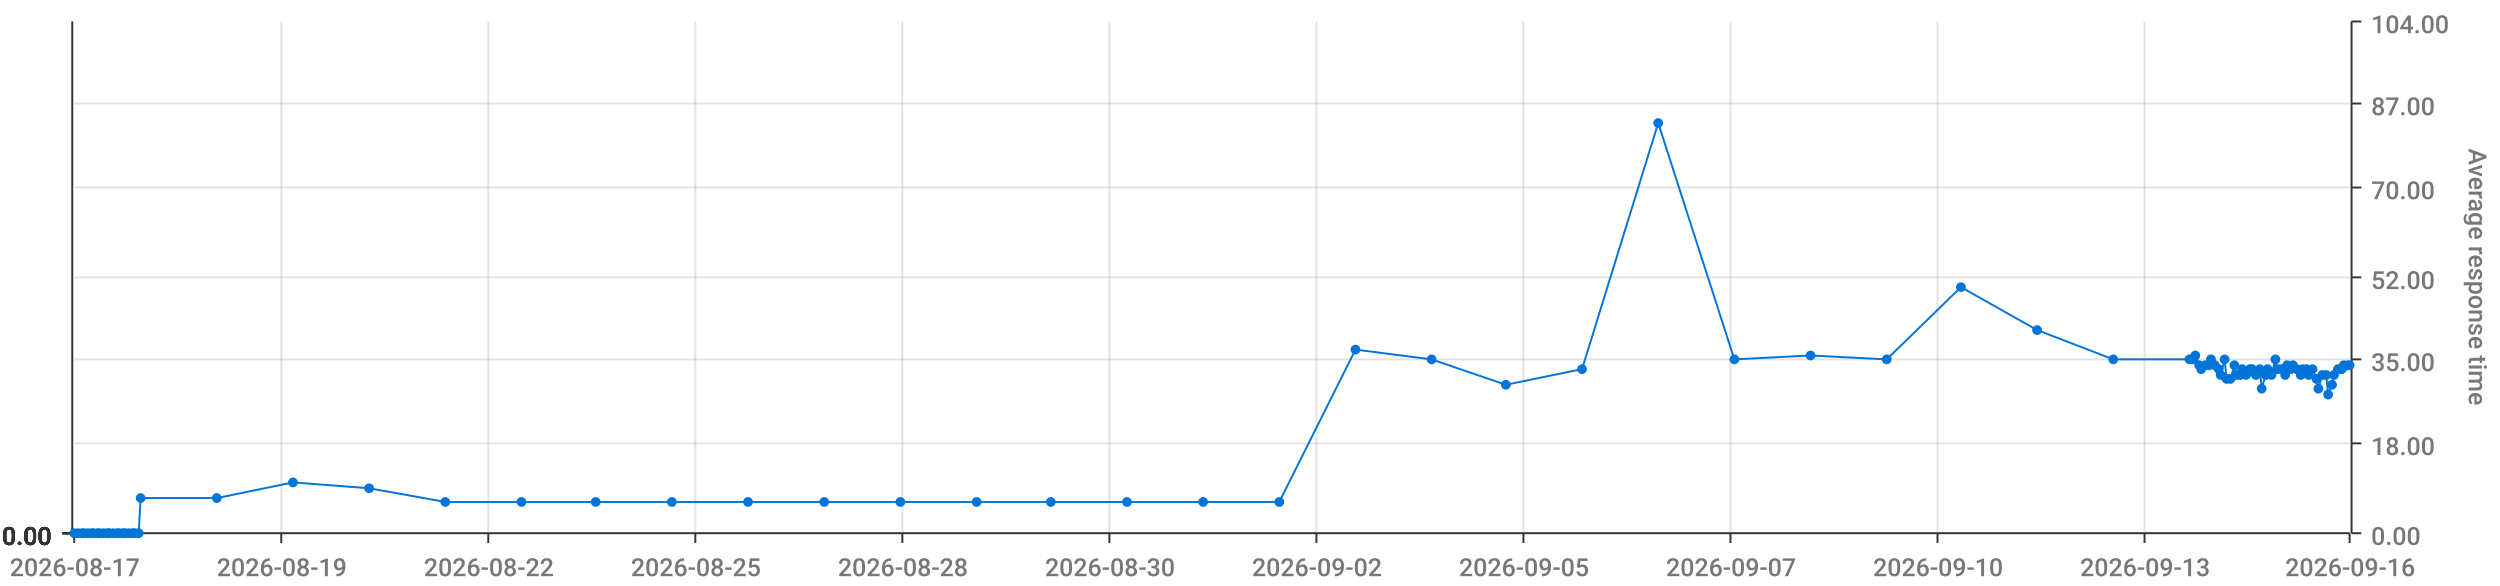
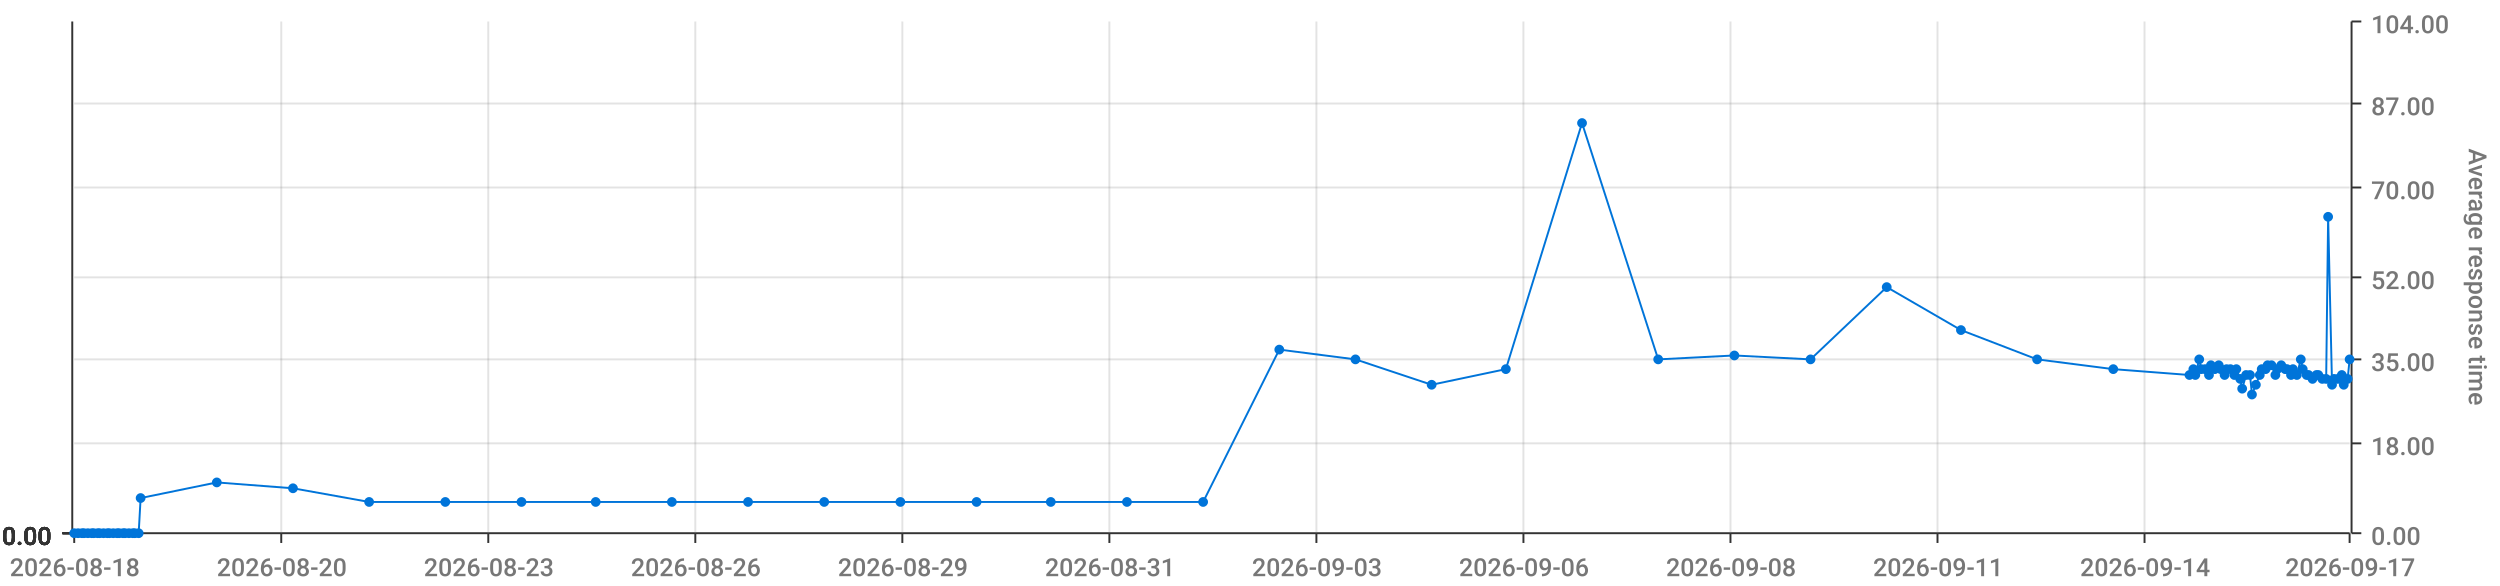
<svg xmlns="http://www.w3.org/2000/svg" viewBox="0 0 1280 300">
  <path d="M 0 0 L 1280 0 L 1280 300 L 0 300 L 0 0" style="stroke-width:0;stroke:rgba(255,255,255,1.0);fill:rgba(255,255,255,0.0)" />
  <path d="M 38 11 L 1203 11 L 1203 273 L 38 273 L 38 11" style="stroke-width:0;stroke:rgba(255,255,255,1.0);fill:rgba(255,255,255,0.0)" />
  <path d="M 38 273 L 1203 273" style="stroke-width:1;stroke:rgba(51,51,51,1.0);fill:rgba(255,255,255,0.0)" />
  <path d="M 38 273 L 38 278" style="stroke-width:1;stroke:rgba(51,51,51,1.0);fill:rgba(255,255,255,0.0)" />
-   <text x="5" y="295" style="stroke-width:0;stroke:none;fill:rgba(119,119,119,1.0);font-size:12.8px;font-family:'Roboto Medium',sans-serif">2026-08-17</text>
+   <text x="5" y="295" style="stroke-width:0;stroke:none;fill:rgba(119,119,119,1.0);font-size:12.8px;font-family:'Roboto Medium',sans-serif">2026-08-18</text>
  <path d="M 144 273 L 144 278" style="stroke-width:1;stroke:rgba(51,51,51,1.0);fill:rgba(255,255,255,0.0)" />
-   <text x="111" y="295" style="stroke-width:0;stroke:none;fill:rgba(119,119,119,1.0);font-size:12.8px;font-family:'Roboto Medium',sans-serif">2026-08-19</text>
+   <text x="111" y="295" style="stroke-width:0;stroke:none;fill:rgba(119,119,119,1.0);font-size:12.8px;font-family:'Roboto Medium',sans-serif">2026-08-20</text>
  <path d="M 250 273 L 250 278" style="stroke-width:1;stroke:rgba(51,51,51,1.0);fill:rgba(255,255,255,0.0)" />
-   <text x="217" y="295" style="stroke-width:0;stroke:none;fill:rgba(119,119,119,1.0);font-size:12.8px;font-family:'Roboto Medium',sans-serif">2026-08-22</text>
+   <text x="217" y="295" style="stroke-width:0;stroke:none;fill:rgba(119,119,119,1.0);font-size:12.8px;font-family:'Roboto Medium',sans-serif">2026-08-23</text>
  <path d="M 356 273 L 356 278" style="stroke-width:1;stroke:rgba(51,51,51,1.0);fill:rgba(255,255,255,0.0)" />
-   <text x="323" y="295" style="stroke-width:0;stroke:none;fill:rgba(119,119,119,1.0);font-size:12.8px;font-family:'Roboto Medium',sans-serif">2026-08-25</text>
+   <text x="323" y="295" style="stroke-width:0;stroke:none;fill:rgba(119,119,119,1.0);font-size:12.8px;font-family:'Roboto Medium',sans-serif">2026-08-26</text>
  <path d="M 462 273 L 462 278" style="stroke-width:1;stroke:rgba(51,51,51,1.0);fill:rgba(255,255,255,0.0)" />
-   <text x="429" y="295" style="stroke-width:0;stroke:none;fill:rgba(119,119,119,1.0);font-size:12.8px;font-family:'Roboto Medium',sans-serif">2026-08-28</text>
+   <text x="429" y="295" style="stroke-width:0;stroke:none;fill:rgba(119,119,119,1.0);font-size:12.8px;font-family:'Roboto Medium',sans-serif">2026-08-29</text>
  <path d="M 568 273 L 568 278" style="stroke-width:1;stroke:rgba(51,51,51,1.0);fill:rgba(255,255,255,0.0)" />
-   <text x="535" y="295" style="stroke-width:0;stroke:none;fill:rgba(119,119,119,1.0);font-size:12.8px;font-family:'Roboto Medium',sans-serif">2026-08-30</text>
+   <text x="535" y="295" style="stroke-width:0;stroke:none;fill:rgba(119,119,119,1.0);font-size:12.8px;font-family:'Roboto Medium',sans-serif">2026-08-31</text>
  <path d="M 674 273 L 674 278" style="stroke-width:1;stroke:rgba(51,51,51,1.0);fill:rgba(255,255,255,0.0)" />
-   <text x="641" y="295" style="stroke-width:0;stroke:none;fill:rgba(119,119,119,1.0);font-size:12.8px;font-family:'Roboto Medium',sans-serif">2026-09-02</text>
+   <text x="641" y="295" style="stroke-width:0;stroke:none;fill:rgba(119,119,119,1.0);font-size:12.8px;font-family:'Roboto Medium',sans-serif">2026-09-03</text>
  <path d="M 780 273 L 780 278" style="stroke-width:1;stroke:rgba(51,51,51,1.0);fill:rgba(255,255,255,0.0)" />
-   <text x="747" y="295" style="stroke-width:0;stroke:none;fill:rgba(119,119,119,1.0);font-size:12.8px;font-family:'Roboto Medium',sans-serif">2026-09-05</text>
+   <text x="747" y="295" style="stroke-width:0;stroke:none;fill:rgba(119,119,119,1.0);font-size:12.8px;font-family:'Roboto Medium',sans-serif">2026-09-06</text>
  <path d="M 886 273 L 886 278" style="stroke-width:1;stroke:rgba(51,51,51,1.0);fill:rgba(255,255,255,0.0)" />
-   <text x="853" y="295" style="stroke-width:0;stroke:none;fill:rgba(119,119,119,1.0);font-size:12.8px;font-family:'Roboto Medium',sans-serif">2026-09-07</text>
+   <text x="853" y="295" style="stroke-width:0;stroke:none;fill:rgba(119,119,119,1.0);font-size:12.8px;font-family:'Roboto Medium',sans-serif">2026-09-08</text>
  <path d="M 992 273 L 992 278" style="stroke-width:1;stroke:rgba(51,51,51,1.0);fill:rgba(255,255,255,0.0)" />
-   <text x="959" y="295" style="stroke-width:0;stroke:none;fill:rgba(119,119,119,1.0);font-size:12.8px;font-family:'Roboto Medium',sans-serif">2026-09-10</text>
+   <text x="959" y="295" style="stroke-width:0;stroke:none;fill:rgba(119,119,119,1.0);font-size:12.8px;font-family:'Roboto Medium',sans-serif">2026-09-11</text>
  <path d="M 1098 273 L 1098 278" style="stroke-width:1;stroke:rgba(51,51,51,1.0);fill:rgba(255,255,255,0.0)" />
-   <text x="1065" y="295" style="stroke-width:0;stroke:none;fill:rgba(119,119,119,1.0);font-size:12.8px;font-family:'Roboto Medium',sans-serif">2026-09-13</text>
+   <text x="1065" y="295" style="stroke-width:0;stroke:none;fill:rgba(119,119,119,1.0);font-size:12.8px;font-family:'Roboto Medium',sans-serif">2026-09-14</text>
  <path d="M 1203 273 L 1203 278" style="stroke-width:1;stroke:rgba(51,51,51,1.0);fill:rgba(255,255,255,0.0)" />
-   <text x="1170" y="295" style="stroke-width:0;stroke:none;fill:rgba(119,119,119,1.0);font-size:12.8px;font-family:'Roboto Medium',sans-serif">2026-09-16</text>
+   <text x="1170" y="295" style="stroke-width:0;stroke:none;fill:rgba(119,119,119,1.0);font-size:12.8px;font-family:'Roboto Medium',sans-serif">2026-09-17</text>
  <path d="M 144 273 L 144 11" style="stroke-width:1;stroke:rgba(119,119,119,0.2);fill:none" />
  <path d="M 250 273 L 250 11" style="stroke-width:1;stroke:rgba(119,119,119,0.2);fill:none" />
  <path d="M 356 273 L 356 11" style="stroke-width:1;stroke:rgba(119,119,119,0.2);fill:none" />
  <path d="M 462 273 L 462 11" style="stroke-width:1;stroke:rgba(119,119,119,0.2);fill:none" />
  <path d="M 568 273 L 568 11" style="stroke-width:1;stroke:rgba(119,119,119,0.2);fill:none" />
  <path d="M 674 273 L 674 11" style="stroke-width:1;stroke:rgba(119,119,119,0.2);fill:none" />
  <path d="M 780 273 L 780 11" style="stroke-width:1;stroke:rgba(119,119,119,0.2);fill:none" />
  <path d="M 886 273 L 886 11" style="stroke-width:1;stroke:rgba(119,119,119,0.2);fill:none" />
  <path d="M 992 273 L 992 11" style="stroke-width:1;stroke:rgba(119,119,119,0.2);fill:none" />
  <path d="M 1098 273 L 1098 11" style="stroke-width:1;stroke:rgba(119,119,119,0.2);fill:none" />
  <path d="M 1204 273 L 1204 11" style="stroke-width:1;stroke:rgba(51,51,51,1.0);fill:rgba(255,255,255,0.0)" />
  <path d="M 1204 273 L 1209 273" style="stroke-width:1;stroke:rgba(51,51,51,1.0);fill:rgba(255,255,255,0.0)" />
  <text x="1214" y="279" style="stroke-width:0;stroke:none;fill:rgba(119,119,119,1.0);font-size:12.8px;font-family:'Roboto Medium',sans-serif">0.00</text>
  <path d="M 1204 227 L 1209 227" style="stroke-width:1;stroke:rgba(51,51,51,1.0);fill:rgba(255,255,255,0.0)" />
  <text x="1214" y="233" style="stroke-width:0;stroke:none;fill:rgba(119,119,119,1.0);font-size:12.8px;font-family:'Roboto Medium',sans-serif">18.00</text>
  <path d="M 1204 184 L 1209 184" style="stroke-width:1;stroke:rgba(51,51,51,1.0);fill:rgba(255,255,255,0.0)" />
  <text x="1214" y="190" style="stroke-width:0;stroke:none;fill:rgba(119,119,119,1.0);font-size:12.8px;font-family:'Roboto Medium',sans-serif">35.00</text>
  <path d="M 1204 142 L 1209 142" style="stroke-width:1;stroke:rgba(51,51,51,1.0);fill:rgba(255,255,255,0.0)" />
  <text x="1214" y="148" style="stroke-width:0;stroke:none;fill:rgba(119,119,119,1.0);font-size:12.8px;font-family:'Roboto Medium',sans-serif">52.00</text>
  <path d="M 1204 96 L 1209 96" style="stroke-width:1;stroke:rgba(51,51,51,1.0);fill:rgba(255,255,255,0.0)" />
  <text x="1214" y="102" style="stroke-width:0;stroke:none;fill:rgba(119,119,119,1.0);font-size:12.8px;font-family:'Roboto Medium',sans-serif">70.00</text>
  <path d="M 1204 53 L 1209 53" style="stroke-width:1;stroke:rgba(51,51,51,1.0);fill:rgba(255,255,255,0.0)" />
  <text x="1214" y="59" style="stroke-width:0;stroke:none;fill:rgba(119,119,119,1.0);font-size:12.8px;font-family:'Roboto Medium',sans-serif">87.00</text>
  <path d="M 1204 11 L 1209 11" style="stroke-width:1;stroke:rgba(51,51,51,1.0);fill:rgba(255,255,255,0.0)" />
  <text x="1214" y="17" style="stroke-width:0;stroke:none;fill:rgba(119,119,119,1.0);font-size:12.8px;font-family:'Roboto Medium',sans-serif">104.00</text>
  <text x="1264" y="76" style="stroke-width:0;stroke:none;fill:rgba(119,119,119,1.0);font-size:12.8px;font-family:'Roboto Medium',sans-serif" transform="rotate(90.00,1264,76)">Average response time</text>
  <path d="M 38 273 L 1203 273" style="stroke-width:0;stroke:rgba(255,255,255,0.0);fill:none" />
  <path d="M 38 227 L 1203 227" style="stroke-width:1;stroke:rgba(119,119,119,0.2);fill:none" />
  <path d="M 38 184 L 1203 184" style="stroke-width:1;stroke:rgba(119,119,119,0.2);fill:none" />
  <path d="M 38 142 L 1203 142" style="stroke-width:1;stroke:rgba(119,119,119,0.2);fill:none" />
  <path d="M 38 96 L 1203 96" style="stroke-width:1;stroke:rgba(119,119,119,0.2);fill:none" />
  <path d="M 38 53 L 1203 53" style="stroke-width:1;stroke:rgba(119,119,119,0.2);fill:none" />
  <path d="M 37 273 L 37 11" style="stroke-width:1;stroke:rgba(51,51,51,1.0);fill:rgba(255,255,255,0.0)" />
  <path d="M 37 273 L 32 273" style="stroke-width:1;stroke:rgba(51,51,51,1.0);fill:rgba(255,255,255,0.0)" />
  <text x="1" y="279" style="stroke-width:0;stroke:none;fill:rgba(51,51,51,1.0);font-size:12.8px;font-family:'Roboto Medium',sans-serif">0.00</text>
  <path d="M 37 273 L 32 273" style="stroke-width:1;stroke:rgba(51,51,51,1.0);fill:rgba(255,255,255,0.0)" />
  <text x="1" y="279" style="stroke-width:0;stroke:none;fill:rgba(51,51,51,1.0);font-size:12.8px;font-family:'Roboto Medium',sans-serif">0.00</text>
  <path d="M 37 273 L 32 273" style="stroke-width:1;stroke:rgba(51,51,51,1.0);fill:rgba(255,255,255,0.0)" />
  <text x="1" y="279" style="stroke-width:0;stroke:none;fill:rgba(51,51,51,1.0);font-size:12.8px;font-family:'Roboto Medium',sans-serif">0.00</text>
  <path d="M 37 273 L 32 273" style="stroke-width:1;stroke:rgba(51,51,51,1.0);fill:rgba(255,255,255,0.0)" />
  <text x="1" y="279" style="stroke-width:0;stroke:none;fill:rgba(51,51,51,1.0);font-size:12.8px;font-family:'Roboto Medium',sans-serif">0.00</text>
  <path d="M 37 273 L 32 273" style="stroke-width:1;stroke:rgba(51,51,51,1.0);fill:rgba(255,255,255,0.0)" />
  <text x="1" y="279" style="stroke-width:0;stroke:none;fill:rgba(51,51,51,1.0);font-size:12.8px;font-family:'Roboto Medium',sans-serif">0.00</text>
  <path d="M 37 273 L 32 273" style="stroke-width:1;stroke:rgba(51,51,51,1.0);fill:rgba(255,255,255,0.0)" />
  <text x="1" y="279" style="stroke-width:0;stroke:none;fill:rgba(51,51,51,1.0);font-size:12.8px;font-family:'Roboto Medium',sans-serif">0.00</text>
  <path d="M 37 273 L 32 273" style="stroke-width:1;stroke:rgba(51,51,51,1.0);fill:rgba(255,255,255,0.0)" />
  <text x="1" y="279" style="stroke-width:0;stroke:none;fill:rgba(51,51,51,1.0);font-size:12.8px;font-family:'Roboto Medium',sans-serif">0.00</text>
  <path d="M 38 273 L 1203 273" style="stroke-width:0;stroke:rgba(255,255,255,0.0);fill:none" />
  <path d="M 38 273 L 1203 273" style="stroke-width:0;stroke:rgba(255,255,255,0.0);fill:none" />
  <path d="M 38 273 L 1203 273" style="stroke-width:0;stroke:rgba(255,255,255,0.0);fill:none" />
  <path d="M 38 273 L 1203 273" style="stroke-width:0;stroke:rgba(255,255,255,0.0);fill:none" />
  <path d="M 38 273 L 1203 273" style="stroke-width:0;stroke:rgba(255,255,255,0.0);fill:none" />
  <path d="M 38 273 L 1203 273" style="stroke-width:0;stroke:rgba(255,255,255,0.0);fill:none" />
-   <path d="M 38 273 L 40 273 L 42 273 L 43 273 L 45 273 L 47 273 L 48 273 L 50 273 L 51 273 L 53 273 L 55 273 L 56 273 L 58 273 L 60 273 L 61 273 L 63 273 L 64 273 L 66 273 L 68 273 L 69 273 L 71 273 L 72 255 L 111 255 L 150 247 L 189 250 L 228 257 L 267 257 L 305 257 L 344 257 L 383 257 L 422 257 L 461 257 L 500 257 L 538 257 L 577 257 L 616 257 L 655 257 L 694 179 L 733 184 L 771 197 L 810 189 L 849 63 L 888 184 L 927 182 L 966 184 L 1004 147 L 1043 169 L 1082 184 L 1121 184 L 1123 184 L 1124 182 L 1126 187 L 1127 189 L 1129 187 L 1131 187 L 1132 184 L 1134 187 L 1136 189 L 1137 192 L 1139 184 L 1140 194 L 1142 194 L 1144 187 L 1145 192 L 1147 192 L 1148 189 L 1150 192 L 1152 189 L 1153 189 L 1155 192 L 1157 189 L 1158 199 L 1160 192 L 1161 189 L 1163 192 L 1165 184 L 1166 189 L 1168 189 L 1170 192 L 1171 187 L 1173 189 L 1174 187 L 1176 189 L 1178 192 L 1179 189 L 1181 189 L 1182 192 L 1184 189 L 1186 194 L 1187 199 L 1189 192 L 1191 192 L 1192 202 L 1194 197 L 1195 192 L 1197 189 L 1199 189 L 1200 187 L 1202 187 L 1203 187" style="stroke-width:1;stroke:rgba(0,116,217,1.0);fill:rgba(255,255,255,0.0)" />
+   <path d="M 38 273 L 40 273 L 42 273 L 43 273 L 45 273 L 47 273 L 48 273 L 50 273 L 51 273 L 53 273 L 55 273 L 56 273 L 58 273 L 60 273 L 61 273 L 63 273 L 64 273 L 66 273 L 68 273 L 69 273 L 71 273 L 72 255 L 111 247 L 150 250 L 189 257 L 228 257 L 267 257 L 305 257 L 344 257 L 383 257 L 422 257 L 461 257 L 500 257 L 538 257 L 577 257 L 616 257 L 655 179 L 694 184 L 733 197 L 771 189 L 810 63 L 849 184 L 888 182 L 927 184 L 966 147 L 1004 169 L 1043 184 L 1082 189 L 1121 192 L 1123 189 L 1124 192 L 1126 184 L 1127 189 L 1129 189 L 1131 192 L 1132 187 L 1134 189 L 1136 187 L 1137 189 L 1139 192 L 1140 189 L 1142 189 L 1144 192 L 1145 189 L 1147 194 L 1148 199 L 1150 192 L 1152 192 L 1153 202 L 1155 197 L 1157 192 L 1158 189 L 1160 189 L 1161 187 L 1163 187 L 1165 192 L 1166 189 L 1168 187 L 1170 189 L 1171 189 L 1173 192 L 1174 189 L 1176 192 L 1178 184 L 1179 189 L 1181 192 L 1182 192 L 1184 194 L 1186 192 L 1187 192 L 1189 194 L 1191 194 L 1192 111 L 1194 197 L 1195 194 L 1197 194 L 1199 192 L 1200 197 L 1202 194 L 1203 184" style="stroke-width:1;stroke:rgba(0,116,217,1.0);fill:rgba(255,255,255,0.0)" />
  <circle cx="38" cy="273" r="2" style="stroke-width:1;stroke:rgba(0,116,217,1.0);fill:rgba(0,116,217,1.0)" />
  <path d="" style="stroke-width:1;stroke:rgba(0,116,217,1.0);fill:rgba(0,116,217,1.0)" />
  <circle cx="40" cy="273" r="2" style="stroke-width:1;stroke:rgba(0,116,217,1.0);fill:rgba(0,116,217,1.0)" />
  <path d="" style="stroke-width:1;stroke:rgba(0,116,217,1.0);fill:rgba(0,116,217,1.0)" />
  <circle cx="42" cy="273" r="2" style="stroke-width:1;stroke:rgba(0,116,217,1.0);fill:rgba(0,116,217,1.0)" />
  <path d="" style="stroke-width:1;stroke:rgba(0,116,217,1.0);fill:rgba(0,116,217,1.0)" />
  <circle cx="43" cy="273" r="2" style="stroke-width:1;stroke:rgba(0,116,217,1.0);fill:rgba(0,116,217,1.0)" />
  <path d="" style="stroke-width:1;stroke:rgba(0,116,217,1.0);fill:rgba(0,116,217,1.0)" />
  <circle cx="45" cy="273" r="2" style="stroke-width:1;stroke:rgba(0,116,217,1.0);fill:rgba(0,116,217,1.0)" />
  <path d="" style="stroke-width:1;stroke:rgba(0,116,217,1.0);fill:rgba(0,116,217,1.0)" />
  <circle cx="47" cy="273" r="2" style="stroke-width:1;stroke:rgba(0,116,217,1.0);fill:rgba(0,116,217,1.0)" />
  <path d="" style="stroke-width:1;stroke:rgba(0,116,217,1.0);fill:rgba(0,116,217,1.0)" />
  <circle cx="48" cy="273" r="2" style="stroke-width:1;stroke:rgba(0,116,217,1.0);fill:rgba(0,116,217,1.0)" />
  <path d="" style="stroke-width:1;stroke:rgba(0,116,217,1.0);fill:rgba(0,116,217,1.0)" />
  <circle cx="50" cy="273" r="2" style="stroke-width:1;stroke:rgba(0,116,217,1.0);fill:rgba(0,116,217,1.0)" />
  <path d="" style="stroke-width:1;stroke:rgba(0,116,217,1.0);fill:rgba(0,116,217,1.0)" />
  <circle cx="51" cy="273" r="2" style="stroke-width:1;stroke:rgba(0,116,217,1.0);fill:rgba(0,116,217,1.0)" />
  <path d="" style="stroke-width:1;stroke:rgba(0,116,217,1.0);fill:rgba(0,116,217,1.0)" />
  <circle cx="53" cy="273" r="2" style="stroke-width:1;stroke:rgba(0,116,217,1.0);fill:rgba(0,116,217,1.0)" />
  <path d="" style="stroke-width:1;stroke:rgba(0,116,217,1.0);fill:rgba(0,116,217,1.0)" />
  <circle cx="55" cy="273" r="2" style="stroke-width:1;stroke:rgba(0,116,217,1.0);fill:rgba(0,116,217,1.0)" />
  <path d="" style="stroke-width:1;stroke:rgba(0,116,217,1.0);fill:rgba(0,116,217,1.0)" />
  <circle cx="56" cy="273" r="2" style="stroke-width:1;stroke:rgba(0,116,217,1.0);fill:rgba(0,116,217,1.0)" />
  <path d="" style="stroke-width:1;stroke:rgba(0,116,217,1.0);fill:rgba(0,116,217,1.0)" />
  <circle cx="58" cy="273" r="2" style="stroke-width:1;stroke:rgba(0,116,217,1.0);fill:rgba(0,116,217,1.0)" />
  <path d="" style="stroke-width:1;stroke:rgba(0,116,217,1.0);fill:rgba(0,116,217,1.0)" />
  <circle cx="60" cy="273" r="2" style="stroke-width:1;stroke:rgba(0,116,217,1.0);fill:rgba(0,116,217,1.0)" />
  <path d="" style="stroke-width:1;stroke:rgba(0,116,217,1.0);fill:rgba(0,116,217,1.0)" />
  <circle cx="61" cy="273" r="2" style="stroke-width:1;stroke:rgba(0,116,217,1.0);fill:rgba(0,116,217,1.0)" />
  <path d="" style="stroke-width:1;stroke:rgba(0,116,217,1.0);fill:rgba(0,116,217,1.0)" />
  <circle cx="63" cy="273" r="2" style="stroke-width:1;stroke:rgba(0,116,217,1.0);fill:rgba(0,116,217,1.0)" />
  <path d="" style="stroke-width:1;stroke:rgba(0,116,217,1.0);fill:rgba(0,116,217,1.0)" />
  <circle cx="64" cy="273" r="2" style="stroke-width:1;stroke:rgba(0,116,217,1.0);fill:rgba(0,116,217,1.0)" />
  <path d="" style="stroke-width:1;stroke:rgba(0,116,217,1.0);fill:rgba(0,116,217,1.0)" />
  <circle cx="66" cy="273" r="2" style="stroke-width:1;stroke:rgba(0,116,217,1.0);fill:rgba(0,116,217,1.0)" />
  <path d="" style="stroke-width:1;stroke:rgba(0,116,217,1.0);fill:rgba(0,116,217,1.0)" />
  <circle cx="68" cy="273" r="2" style="stroke-width:1;stroke:rgba(0,116,217,1.0);fill:rgba(0,116,217,1.0)" />
  <path d="" style="stroke-width:1;stroke:rgba(0,116,217,1.0);fill:rgba(0,116,217,1.0)" />
  <circle cx="69" cy="273" r="2" style="stroke-width:1;stroke:rgba(0,116,217,1.0);fill:rgba(0,116,217,1.0)" />
  <path d="" style="stroke-width:1;stroke:rgba(0,116,217,1.0);fill:rgba(0,116,217,1.0)" />
  <circle cx="71" cy="273" r="2" style="stroke-width:1;stroke:rgba(0,116,217,1.0);fill:rgba(0,116,217,1.0)" />
  <path d="" style="stroke-width:1;stroke:rgba(0,116,217,1.0);fill:rgba(0,116,217,1.0)" />
  <circle cx="72" cy="255" r="2" style="stroke-width:1;stroke:rgba(0,116,217,1.0);fill:rgba(0,116,217,1.0)" />
  <path d="" style="stroke-width:1;stroke:rgba(0,116,217,1.0);fill:rgba(0,116,217,1.0)" />
-   <circle cx="111" cy="255" r="2" style="stroke-width:1;stroke:rgba(0,116,217,1.0);fill:rgba(0,116,217,1.0)" />
-   <path d="" style="stroke-width:1;stroke:rgba(0,116,217,1.0);fill:rgba(0,116,217,1.0)" />
-   <circle cx="150" cy="247" r="2" style="stroke-width:1;stroke:rgba(0,116,217,1.0);fill:rgba(0,116,217,1.0)" />
-   <path d="" style="stroke-width:1;stroke:rgba(0,116,217,1.0);fill:rgba(0,116,217,1.0)" />
-   <circle cx="189" cy="250" r="2" style="stroke-width:1;stroke:rgba(0,116,217,1.0);fill:rgba(0,116,217,1.0)" />
+   <circle cx="111" cy="247" r="2" style="stroke-width:1;stroke:rgba(0,116,217,1.0);fill:rgba(0,116,217,1.0)" />
+   <path d="" style="stroke-width:1;stroke:rgba(0,116,217,1.0);fill:rgba(0,116,217,1.0)" />
+   <circle cx="150" cy="250" r="2" style="stroke-width:1;stroke:rgba(0,116,217,1.0);fill:rgba(0,116,217,1.0)" />
+   <path d="" style="stroke-width:1;stroke:rgba(0,116,217,1.0);fill:rgba(0,116,217,1.0)" />
+   <circle cx="189" cy="257" r="2" style="stroke-width:1;stroke:rgba(0,116,217,1.0);fill:rgba(0,116,217,1.0)" />
  <path d="" style="stroke-width:1;stroke:rgba(0,116,217,1.0);fill:rgba(0,116,217,1.0)" />
  <circle cx="228" cy="257" r="2" style="stroke-width:1;stroke:rgba(0,116,217,1.0);fill:rgba(0,116,217,1.0)" />
  <path d="" style="stroke-width:1;stroke:rgba(0,116,217,1.0);fill:rgba(0,116,217,1.0)" />
  <circle cx="267" cy="257" r="2" style="stroke-width:1;stroke:rgba(0,116,217,1.0);fill:rgba(0,116,217,1.0)" />
  <path d="" style="stroke-width:1;stroke:rgba(0,116,217,1.0);fill:rgba(0,116,217,1.0)" />
  <circle cx="305" cy="257" r="2" style="stroke-width:1;stroke:rgba(0,116,217,1.0);fill:rgba(0,116,217,1.0)" />
  <path d="" style="stroke-width:1;stroke:rgba(0,116,217,1.0);fill:rgba(0,116,217,1.0)" />
  <circle cx="344" cy="257" r="2" style="stroke-width:1;stroke:rgba(0,116,217,1.0);fill:rgba(0,116,217,1.0)" />
  <path d="" style="stroke-width:1;stroke:rgba(0,116,217,1.0);fill:rgba(0,116,217,1.0)" />
  <circle cx="383" cy="257" r="2" style="stroke-width:1;stroke:rgba(0,116,217,1.0);fill:rgba(0,116,217,1.0)" />
  <path d="" style="stroke-width:1;stroke:rgba(0,116,217,1.0);fill:rgba(0,116,217,1.0)" />
  <circle cx="422" cy="257" r="2" style="stroke-width:1;stroke:rgba(0,116,217,1.0);fill:rgba(0,116,217,1.0)" />
  <path d="" style="stroke-width:1;stroke:rgba(0,116,217,1.0);fill:rgba(0,116,217,1.0)" />
  <circle cx="461" cy="257" r="2" style="stroke-width:1;stroke:rgba(0,116,217,1.0);fill:rgba(0,116,217,1.0)" />
  <path d="" style="stroke-width:1;stroke:rgba(0,116,217,1.0);fill:rgba(0,116,217,1.0)" />
  <circle cx="500" cy="257" r="2" style="stroke-width:1;stroke:rgba(0,116,217,1.0);fill:rgba(0,116,217,1.0)" />
  <path d="" style="stroke-width:1;stroke:rgba(0,116,217,1.0);fill:rgba(0,116,217,1.0)" />
  <circle cx="538" cy="257" r="2" style="stroke-width:1;stroke:rgba(0,116,217,1.0);fill:rgba(0,116,217,1.0)" />
  <path d="" style="stroke-width:1;stroke:rgba(0,116,217,1.0);fill:rgba(0,116,217,1.0)" />
  <circle cx="577" cy="257" r="2" style="stroke-width:1;stroke:rgba(0,116,217,1.0);fill:rgba(0,116,217,1.0)" />
  <path d="" style="stroke-width:1;stroke:rgba(0,116,217,1.0);fill:rgba(0,116,217,1.0)" />
  <circle cx="616" cy="257" r="2" style="stroke-width:1;stroke:rgba(0,116,217,1.0);fill:rgba(0,116,217,1.0)" />
  <path d="" style="stroke-width:1;stroke:rgba(0,116,217,1.0);fill:rgba(0,116,217,1.0)" />
-   <circle cx="655" cy="257" r="2" style="stroke-width:1;stroke:rgba(0,116,217,1.0);fill:rgba(0,116,217,1.0)" />
-   <path d="" style="stroke-width:1;stroke:rgba(0,116,217,1.0);fill:rgba(0,116,217,1.0)" />
-   <circle cx="694" cy="179" r="2" style="stroke-width:1;stroke:rgba(0,116,217,1.0);fill:rgba(0,116,217,1.0)" />
-   <path d="" style="stroke-width:1;stroke:rgba(0,116,217,1.0);fill:rgba(0,116,217,1.0)" />
-   <circle cx="733" cy="184" r="2" style="stroke-width:1;stroke:rgba(0,116,217,1.0);fill:rgba(0,116,217,1.0)" />
-   <path d="" style="stroke-width:1;stroke:rgba(0,116,217,1.0);fill:rgba(0,116,217,1.0)" />
-   <circle cx="771" cy="197" r="2" style="stroke-width:1;stroke:rgba(0,116,217,1.0);fill:rgba(0,116,217,1.0)" />
-   <path d="" style="stroke-width:1;stroke:rgba(0,116,217,1.0);fill:rgba(0,116,217,1.0)" />
-   <circle cx="810" cy="189" r="2" style="stroke-width:1;stroke:rgba(0,116,217,1.0);fill:rgba(0,116,217,1.0)" />
-   <path d="" style="stroke-width:1;stroke:rgba(0,116,217,1.0);fill:rgba(0,116,217,1.0)" />
-   <circle cx="849" cy="63" r="2" style="stroke-width:1;stroke:rgba(0,116,217,1.0);fill:rgba(0,116,217,1.0)" />
-   <path d="" style="stroke-width:1;stroke:rgba(0,116,217,1.0);fill:rgba(0,116,217,1.0)" />
-   <circle cx="888" cy="184" r="2" style="stroke-width:1;stroke:rgba(0,116,217,1.0);fill:rgba(0,116,217,1.0)" />
-   <path d="" style="stroke-width:1;stroke:rgba(0,116,217,1.0);fill:rgba(0,116,217,1.0)" />
-   <circle cx="927" cy="182" r="2" style="stroke-width:1;stroke:rgba(0,116,217,1.0);fill:rgba(0,116,217,1.0)" />
-   <path d="" style="stroke-width:1;stroke:rgba(0,116,217,1.0);fill:rgba(0,116,217,1.0)" />
-   <circle cx="966" cy="184" r="2" style="stroke-width:1;stroke:rgba(0,116,217,1.0);fill:rgba(0,116,217,1.0)" />
-   <path d="" style="stroke-width:1;stroke:rgba(0,116,217,1.0);fill:rgba(0,116,217,1.0)" />
-   <circle cx="1004" cy="147" r="2" style="stroke-width:1;stroke:rgba(0,116,217,1.0);fill:rgba(0,116,217,1.0)" />
-   <path d="" style="stroke-width:1;stroke:rgba(0,116,217,1.0);fill:rgba(0,116,217,1.0)" />
-   <circle cx="1043" cy="169" r="2" style="stroke-width:1;stroke:rgba(0,116,217,1.0);fill:rgba(0,116,217,1.0)" />
-   <path d="" style="stroke-width:1;stroke:rgba(0,116,217,1.0);fill:rgba(0,116,217,1.0)" />
-   <circle cx="1082" cy="184" r="2" style="stroke-width:1;stroke:rgba(0,116,217,1.0);fill:rgba(0,116,217,1.0)" />
-   <path d="" style="stroke-width:1;stroke:rgba(0,116,217,1.0);fill:rgba(0,116,217,1.0)" />
-   <circle cx="1121" cy="184" r="2" style="stroke-width:1;stroke:rgba(0,116,217,1.0);fill:rgba(0,116,217,1.0)" />
-   <path d="" style="stroke-width:1;stroke:rgba(0,116,217,1.0);fill:rgba(0,116,217,1.0)" />
-   <circle cx="1123" cy="184" r="2" style="stroke-width:1;stroke:rgba(0,116,217,1.0);fill:rgba(0,116,217,1.0)" />
-   <path d="" style="stroke-width:1;stroke:rgba(0,116,217,1.0);fill:rgba(0,116,217,1.0)" />
-   <circle cx="1124" cy="182" r="2" style="stroke-width:1;stroke:rgba(0,116,217,1.0);fill:rgba(0,116,217,1.0)" />
-   <path d="" style="stroke-width:1;stroke:rgba(0,116,217,1.0);fill:rgba(0,116,217,1.0)" />
-   <circle cx="1126" cy="187" r="2" style="stroke-width:1;stroke:rgba(0,116,217,1.0);fill:rgba(0,116,217,1.0)" />
+   <circle cx="655" cy="179" r="2" style="stroke-width:1;stroke:rgba(0,116,217,1.0);fill:rgba(0,116,217,1.0)" />
+   <path d="" style="stroke-width:1;stroke:rgba(0,116,217,1.0);fill:rgba(0,116,217,1.0)" />
+   <circle cx="694" cy="184" r="2" style="stroke-width:1;stroke:rgba(0,116,217,1.0);fill:rgba(0,116,217,1.0)" />
+   <path d="" style="stroke-width:1;stroke:rgba(0,116,217,1.0);fill:rgba(0,116,217,1.0)" />
+   <circle cx="733" cy="197" r="2" style="stroke-width:1;stroke:rgba(0,116,217,1.0);fill:rgba(0,116,217,1.0)" />
+   <path d="" style="stroke-width:1;stroke:rgba(0,116,217,1.0);fill:rgba(0,116,217,1.0)" />
+   <circle cx="771" cy="189" r="2" style="stroke-width:1;stroke:rgba(0,116,217,1.0);fill:rgba(0,116,217,1.0)" />
+   <path d="" style="stroke-width:1;stroke:rgba(0,116,217,1.0);fill:rgba(0,116,217,1.0)" />
+   <circle cx="810" cy="63" r="2" style="stroke-width:1;stroke:rgba(0,116,217,1.0);fill:rgba(0,116,217,1.0)" />
+   <path d="" style="stroke-width:1;stroke:rgba(0,116,217,1.0);fill:rgba(0,116,217,1.0)" />
+   <circle cx="849" cy="184" r="2" style="stroke-width:1;stroke:rgba(0,116,217,1.0);fill:rgba(0,116,217,1.0)" />
+   <path d="" style="stroke-width:1;stroke:rgba(0,116,217,1.0);fill:rgba(0,116,217,1.0)" />
+   <circle cx="888" cy="182" r="2" style="stroke-width:1;stroke:rgba(0,116,217,1.0);fill:rgba(0,116,217,1.0)" />
+   <path d="" style="stroke-width:1;stroke:rgba(0,116,217,1.0);fill:rgba(0,116,217,1.0)" />
+   <circle cx="927" cy="184" r="2" style="stroke-width:1;stroke:rgba(0,116,217,1.0);fill:rgba(0,116,217,1.0)" />
+   <path d="" style="stroke-width:1;stroke:rgba(0,116,217,1.0);fill:rgba(0,116,217,1.0)" />
+   <circle cx="966" cy="147" r="2" style="stroke-width:1;stroke:rgba(0,116,217,1.0);fill:rgba(0,116,217,1.0)" />
+   <path d="" style="stroke-width:1;stroke:rgba(0,116,217,1.0);fill:rgba(0,116,217,1.0)" />
+   <circle cx="1004" cy="169" r="2" style="stroke-width:1;stroke:rgba(0,116,217,1.0);fill:rgba(0,116,217,1.0)" />
+   <path d="" style="stroke-width:1;stroke:rgba(0,116,217,1.0);fill:rgba(0,116,217,1.0)" />
+   <circle cx="1043" cy="184" r="2" style="stroke-width:1;stroke:rgba(0,116,217,1.0);fill:rgba(0,116,217,1.0)" />
+   <path d="" style="stroke-width:1;stroke:rgba(0,116,217,1.0);fill:rgba(0,116,217,1.0)" />
+   <circle cx="1082" cy="189" r="2" style="stroke-width:1;stroke:rgba(0,116,217,1.0);fill:rgba(0,116,217,1.0)" />
+   <path d="" style="stroke-width:1;stroke:rgba(0,116,217,1.0);fill:rgba(0,116,217,1.0)" />
+   <circle cx="1121" cy="192" r="2" style="stroke-width:1;stroke:rgba(0,116,217,1.0);fill:rgba(0,116,217,1.0)" />
+   <path d="" style="stroke-width:1;stroke:rgba(0,116,217,1.0);fill:rgba(0,116,217,1.0)" />
+   <circle cx="1123" cy="189" r="2" style="stroke-width:1;stroke:rgba(0,116,217,1.0);fill:rgba(0,116,217,1.0)" />
+   <path d="" style="stroke-width:1;stroke:rgba(0,116,217,1.0);fill:rgba(0,116,217,1.0)" />
+   <circle cx="1124" cy="192" r="2" style="stroke-width:1;stroke:rgba(0,116,217,1.0);fill:rgba(0,116,217,1.0)" />
+   <path d="" style="stroke-width:1;stroke:rgba(0,116,217,1.0);fill:rgba(0,116,217,1.0)" />
+   <circle cx="1126" cy="184" r="2" style="stroke-width:1;stroke:rgba(0,116,217,1.0);fill:rgba(0,116,217,1.0)" />
  <path d="" style="stroke-width:1;stroke:rgba(0,116,217,1.0);fill:rgba(0,116,217,1.0)" />
  <circle cx="1127" cy="189" r="2" style="stroke-width:1;stroke:rgba(0,116,217,1.0);fill:rgba(0,116,217,1.0)" />
  <path d="" style="stroke-width:1;stroke:rgba(0,116,217,1.0);fill:rgba(0,116,217,1.0)" />
-   <circle cx="1129" cy="187" r="2" style="stroke-width:1;stroke:rgba(0,116,217,1.0);fill:rgba(0,116,217,1.0)" />
-   <path d="" style="stroke-width:1;stroke:rgba(0,116,217,1.0);fill:rgba(0,116,217,1.0)" />
-   <circle cx="1131" cy="187" r="2" style="stroke-width:1;stroke:rgba(0,116,217,1.0);fill:rgba(0,116,217,1.0)" />
-   <path d="" style="stroke-width:1;stroke:rgba(0,116,217,1.0);fill:rgba(0,116,217,1.0)" />
-   <circle cx="1132" cy="184" r="2" style="stroke-width:1;stroke:rgba(0,116,217,1.0);fill:rgba(0,116,217,1.0)" />
-   <path d="" style="stroke-width:1;stroke:rgba(0,116,217,1.0);fill:rgba(0,116,217,1.0)" />
-   <circle cx="1134" cy="187" r="2" style="stroke-width:1;stroke:rgba(0,116,217,1.0);fill:rgba(0,116,217,1.0)" />
-   <path d="" style="stroke-width:1;stroke:rgba(0,116,217,1.0);fill:rgba(0,116,217,1.0)" />
-   <circle cx="1136" cy="189" r="2" style="stroke-width:1;stroke:rgba(0,116,217,1.0);fill:rgba(0,116,217,1.0)" />
-   <path d="" style="stroke-width:1;stroke:rgba(0,116,217,1.0);fill:rgba(0,116,217,1.0)" />
-   <circle cx="1137" cy="192" r="2" style="stroke-width:1;stroke:rgba(0,116,217,1.0);fill:rgba(0,116,217,1.0)" />
-   <path d="" style="stroke-width:1;stroke:rgba(0,116,217,1.0);fill:rgba(0,116,217,1.0)" />
-   <circle cx="1139" cy="184" r="2" style="stroke-width:1;stroke:rgba(0,116,217,1.0);fill:rgba(0,116,217,1.0)" />
-   <path d="" style="stroke-width:1;stroke:rgba(0,116,217,1.0);fill:rgba(0,116,217,1.0)" />
-   <circle cx="1140" cy="194" r="2" style="stroke-width:1;stroke:rgba(0,116,217,1.0);fill:rgba(0,116,217,1.0)" />
-   <path d="" style="stroke-width:1;stroke:rgba(0,116,217,1.0);fill:rgba(0,116,217,1.0)" />
-   <circle cx="1142" cy="194" r="2" style="stroke-width:1;stroke:rgba(0,116,217,1.0);fill:rgba(0,116,217,1.0)" />
-   <path d="" style="stroke-width:1;stroke:rgba(0,116,217,1.0);fill:rgba(0,116,217,1.0)" />
-   <circle cx="1144" cy="187" r="2" style="stroke-width:1;stroke:rgba(0,116,217,1.0);fill:rgba(0,116,217,1.0)" />
-   <path d="" style="stroke-width:1;stroke:rgba(0,116,217,1.0);fill:rgba(0,116,217,1.0)" />
-   <circle cx="1145" cy="192" r="2" style="stroke-width:1;stroke:rgba(0,116,217,1.0);fill:rgba(0,116,217,1.0)" />
-   <path d="" style="stroke-width:1;stroke:rgba(0,116,217,1.0);fill:rgba(0,116,217,1.0)" />
-   <circle cx="1147" cy="192" r="2" style="stroke-width:1;stroke:rgba(0,116,217,1.0);fill:rgba(0,116,217,1.0)" />
-   <path d="" style="stroke-width:1;stroke:rgba(0,116,217,1.0);fill:rgba(0,116,217,1.0)" />
-   <circle cx="1148" cy="189" r="2" style="stroke-width:1;stroke:rgba(0,116,217,1.0);fill:rgba(0,116,217,1.0)" />
+   <circle cx="1129" cy="189" r="2" style="stroke-width:1;stroke:rgba(0,116,217,1.0);fill:rgba(0,116,217,1.0)" />
+   <path d="" style="stroke-width:1;stroke:rgba(0,116,217,1.0);fill:rgba(0,116,217,1.0)" />
+   <circle cx="1131" cy="192" r="2" style="stroke-width:1;stroke:rgba(0,116,217,1.0);fill:rgba(0,116,217,1.0)" />
+   <path d="" style="stroke-width:1;stroke:rgba(0,116,217,1.0);fill:rgba(0,116,217,1.0)" />
+   <circle cx="1132" cy="187" r="2" style="stroke-width:1;stroke:rgba(0,116,217,1.0);fill:rgba(0,116,217,1.0)" />
+   <path d="" style="stroke-width:1;stroke:rgba(0,116,217,1.0);fill:rgba(0,116,217,1.0)" />
+   <circle cx="1134" cy="189" r="2" style="stroke-width:1;stroke:rgba(0,116,217,1.0);fill:rgba(0,116,217,1.0)" />
+   <path d="" style="stroke-width:1;stroke:rgba(0,116,217,1.0);fill:rgba(0,116,217,1.0)" />
+   <circle cx="1136" cy="187" r="2" style="stroke-width:1;stroke:rgba(0,116,217,1.0);fill:rgba(0,116,217,1.0)" />
+   <path d="" style="stroke-width:1;stroke:rgba(0,116,217,1.0);fill:rgba(0,116,217,1.0)" />
+   <circle cx="1137" cy="189" r="2" style="stroke-width:1;stroke:rgba(0,116,217,1.0);fill:rgba(0,116,217,1.0)" />
+   <path d="" style="stroke-width:1;stroke:rgba(0,116,217,1.0);fill:rgba(0,116,217,1.0)" />
+   <circle cx="1139" cy="192" r="2" style="stroke-width:1;stroke:rgba(0,116,217,1.0);fill:rgba(0,116,217,1.0)" />
+   <path d="" style="stroke-width:1;stroke:rgba(0,116,217,1.0);fill:rgba(0,116,217,1.0)" />
+   <circle cx="1140" cy="189" r="2" style="stroke-width:1;stroke:rgba(0,116,217,1.0);fill:rgba(0,116,217,1.0)" />
+   <path d="" style="stroke-width:1;stroke:rgba(0,116,217,1.0);fill:rgba(0,116,217,1.0)" />
+   <circle cx="1142" cy="189" r="2" style="stroke-width:1;stroke:rgba(0,116,217,1.0);fill:rgba(0,116,217,1.0)" />
+   <path d="" style="stroke-width:1;stroke:rgba(0,116,217,1.0);fill:rgba(0,116,217,1.0)" />
+   <circle cx="1144" cy="192" r="2" style="stroke-width:1;stroke:rgba(0,116,217,1.0);fill:rgba(0,116,217,1.0)" />
+   <path d="" style="stroke-width:1;stroke:rgba(0,116,217,1.0);fill:rgba(0,116,217,1.0)" />
+   <circle cx="1145" cy="189" r="2" style="stroke-width:1;stroke:rgba(0,116,217,1.0);fill:rgba(0,116,217,1.0)" />
+   <path d="" style="stroke-width:1;stroke:rgba(0,116,217,1.0);fill:rgba(0,116,217,1.0)" />
+   <circle cx="1147" cy="194" r="2" style="stroke-width:1;stroke:rgba(0,116,217,1.0);fill:rgba(0,116,217,1.0)" />
+   <path d="" style="stroke-width:1;stroke:rgba(0,116,217,1.0);fill:rgba(0,116,217,1.0)" />
+   <circle cx="1148" cy="199" r="2" style="stroke-width:1;stroke:rgba(0,116,217,1.0);fill:rgba(0,116,217,1.0)" />
  <path d="" style="stroke-width:1;stroke:rgba(0,116,217,1.0);fill:rgba(0,116,217,1.0)" />
  <circle cx="1150" cy="192" r="2" style="stroke-width:1;stroke:rgba(0,116,217,1.0);fill:rgba(0,116,217,1.0)" />
  <path d="" style="stroke-width:1;stroke:rgba(0,116,217,1.0);fill:rgba(0,116,217,1.0)" />
-   <circle cx="1152" cy="189" r="2" style="stroke-width:1;stroke:rgba(0,116,217,1.0);fill:rgba(0,116,217,1.0)" />
-   <path d="" style="stroke-width:1;stroke:rgba(0,116,217,1.0);fill:rgba(0,116,217,1.0)" />
-   <circle cx="1153" cy="189" r="2" style="stroke-width:1;stroke:rgba(0,116,217,1.0);fill:rgba(0,116,217,1.0)" />
-   <path d="" style="stroke-width:1;stroke:rgba(0,116,217,1.0);fill:rgba(0,116,217,1.0)" />
-   <circle cx="1155" cy="192" r="2" style="stroke-width:1;stroke:rgba(0,116,217,1.0);fill:rgba(0,116,217,1.0)" />
-   <path d="" style="stroke-width:1;stroke:rgba(0,116,217,1.0);fill:rgba(0,116,217,1.0)" />
-   <circle cx="1157" cy="189" r="2" style="stroke-width:1;stroke:rgba(0,116,217,1.0);fill:rgba(0,116,217,1.0)" />
-   <path d="" style="stroke-width:1;stroke:rgba(0,116,217,1.0);fill:rgba(0,116,217,1.0)" />
-   <circle cx="1158" cy="199" r="2" style="stroke-width:1;stroke:rgba(0,116,217,1.0);fill:rgba(0,116,217,1.0)" />
-   <path d="" style="stroke-width:1;stroke:rgba(0,116,217,1.0);fill:rgba(0,116,217,1.0)" />
-   <circle cx="1160" cy="192" r="2" style="stroke-width:1;stroke:rgba(0,116,217,1.0);fill:rgba(0,116,217,1.0)" />
-   <path d="" style="stroke-width:1;stroke:rgba(0,116,217,1.0);fill:rgba(0,116,217,1.0)" />
-   <circle cx="1161" cy="189" r="2" style="stroke-width:1;stroke:rgba(0,116,217,1.0);fill:rgba(0,116,217,1.0)" />
-   <path d="" style="stroke-width:1;stroke:rgba(0,116,217,1.0);fill:rgba(0,116,217,1.0)" />
-   <circle cx="1163" cy="192" r="2" style="stroke-width:1;stroke:rgba(0,116,217,1.0);fill:rgba(0,116,217,1.0)" />
-   <path d="" style="stroke-width:1;stroke:rgba(0,116,217,1.0);fill:rgba(0,116,217,1.0)" />
-   <circle cx="1165" cy="184" r="2" style="stroke-width:1;stroke:rgba(0,116,217,1.0);fill:rgba(0,116,217,1.0)" />
+   <circle cx="1152" cy="192" r="2" style="stroke-width:1;stroke:rgba(0,116,217,1.0);fill:rgba(0,116,217,1.0)" />
+   <path d="" style="stroke-width:1;stroke:rgba(0,116,217,1.0);fill:rgba(0,116,217,1.0)" />
+   <circle cx="1153" cy="202" r="2" style="stroke-width:1;stroke:rgba(0,116,217,1.0);fill:rgba(0,116,217,1.0)" />
+   <path d="" style="stroke-width:1;stroke:rgba(0,116,217,1.0);fill:rgba(0,116,217,1.0)" />
+   <circle cx="1155" cy="197" r="2" style="stroke-width:1;stroke:rgba(0,116,217,1.0);fill:rgba(0,116,217,1.0)" />
+   <path d="" style="stroke-width:1;stroke:rgba(0,116,217,1.0);fill:rgba(0,116,217,1.0)" />
+   <circle cx="1157" cy="192" r="2" style="stroke-width:1;stroke:rgba(0,116,217,1.0);fill:rgba(0,116,217,1.0)" />
+   <path d="" style="stroke-width:1;stroke:rgba(0,116,217,1.0);fill:rgba(0,116,217,1.0)" />
+   <circle cx="1158" cy="189" r="2" style="stroke-width:1;stroke:rgba(0,116,217,1.0);fill:rgba(0,116,217,1.0)" />
+   <path d="" style="stroke-width:1;stroke:rgba(0,116,217,1.0);fill:rgba(0,116,217,1.0)" />
+   <circle cx="1160" cy="189" r="2" style="stroke-width:1;stroke:rgba(0,116,217,1.0);fill:rgba(0,116,217,1.0)" />
+   <path d="" style="stroke-width:1;stroke:rgba(0,116,217,1.0);fill:rgba(0,116,217,1.0)" />
+   <circle cx="1161" cy="187" r="2" style="stroke-width:1;stroke:rgba(0,116,217,1.0);fill:rgba(0,116,217,1.0)" />
+   <path d="" style="stroke-width:1;stroke:rgba(0,116,217,1.0);fill:rgba(0,116,217,1.0)" />
+   <circle cx="1163" cy="187" r="2" style="stroke-width:1;stroke:rgba(0,116,217,1.0);fill:rgba(0,116,217,1.0)" />
+   <path d="" style="stroke-width:1;stroke:rgba(0,116,217,1.0);fill:rgba(0,116,217,1.0)" />
+   <circle cx="1165" cy="192" r="2" style="stroke-width:1;stroke:rgba(0,116,217,1.0);fill:rgba(0,116,217,1.0)" />
  <path d="" style="stroke-width:1;stroke:rgba(0,116,217,1.0);fill:rgba(0,116,217,1.0)" />
  <circle cx="1166" cy="189" r="2" style="stroke-width:1;stroke:rgba(0,116,217,1.0);fill:rgba(0,116,217,1.0)" />
  <path d="" style="stroke-width:1;stroke:rgba(0,116,217,1.0);fill:rgba(0,116,217,1.0)" />
-   <circle cx="1168" cy="189" r="2" style="stroke-width:1;stroke:rgba(0,116,217,1.0);fill:rgba(0,116,217,1.0)" />
-   <path d="" style="stroke-width:1;stroke:rgba(0,116,217,1.0);fill:rgba(0,116,217,1.0)" />
-   <circle cx="1170" cy="192" r="2" style="stroke-width:1;stroke:rgba(0,116,217,1.0);fill:rgba(0,116,217,1.0)" />
-   <path d="" style="stroke-width:1;stroke:rgba(0,116,217,1.0);fill:rgba(0,116,217,1.0)" />
-   <circle cx="1171" cy="187" r="2" style="stroke-width:1;stroke:rgba(0,116,217,1.0);fill:rgba(0,116,217,1.0)" />
-   <path d="" style="stroke-width:1;stroke:rgba(0,116,217,1.0);fill:rgba(0,116,217,1.0)" />
-   <circle cx="1173" cy="189" r="2" style="stroke-width:1;stroke:rgba(0,116,217,1.0);fill:rgba(0,116,217,1.0)" />
-   <path d="" style="stroke-width:1;stroke:rgba(0,116,217,1.0);fill:rgba(0,116,217,1.0)" />
-   <circle cx="1174" cy="187" r="2" style="stroke-width:1;stroke:rgba(0,116,217,1.0);fill:rgba(0,116,217,1.0)" />
-   <path d="" style="stroke-width:1;stroke:rgba(0,116,217,1.0);fill:rgba(0,116,217,1.0)" />
-   <circle cx="1176" cy="189" r="2" style="stroke-width:1;stroke:rgba(0,116,217,1.0);fill:rgba(0,116,217,1.0)" />
-   <path d="" style="stroke-width:1;stroke:rgba(0,116,217,1.0);fill:rgba(0,116,217,1.0)" />
-   <circle cx="1178" cy="192" r="2" style="stroke-width:1;stroke:rgba(0,116,217,1.0);fill:rgba(0,116,217,1.0)" />
+   <circle cx="1168" cy="187" r="2" style="stroke-width:1;stroke:rgba(0,116,217,1.0);fill:rgba(0,116,217,1.0)" />
+   <path d="" style="stroke-width:1;stroke:rgba(0,116,217,1.0);fill:rgba(0,116,217,1.0)" />
+   <circle cx="1170" cy="189" r="2" style="stroke-width:1;stroke:rgba(0,116,217,1.0);fill:rgba(0,116,217,1.0)" />
+   <path d="" style="stroke-width:1;stroke:rgba(0,116,217,1.0);fill:rgba(0,116,217,1.0)" />
+   <circle cx="1171" cy="189" r="2" style="stroke-width:1;stroke:rgba(0,116,217,1.0);fill:rgba(0,116,217,1.0)" />
+   <path d="" style="stroke-width:1;stroke:rgba(0,116,217,1.0);fill:rgba(0,116,217,1.0)" />
+   <circle cx="1173" cy="192" r="2" style="stroke-width:1;stroke:rgba(0,116,217,1.0);fill:rgba(0,116,217,1.0)" />
+   <path d="" style="stroke-width:1;stroke:rgba(0,116,217,1.0);fill:rgba(0,116,217,1.0)" />
+   <circle cx="1174" cy="189" r="2" style="stroke-width:1;stroke:rgba(0,116,217,1.0);fill:rgba(0,116,217,1.0)" />
+   <path d="" style="stroke-width:1;stroke:rgba(0,116,217,1.0);fill:rgba(0,116,217,1.0)" />
+   <circle cx="1176" cy="192" r="2" style="stroke-width:1;stroke:rgba(0,116,217,1.0);fill:rgba(0,116,217,1.0)" />
+   <path d="" style="stroke-width:1;stroke:rgba(0,116,217,1.0);fill:rgba(0,116,217,1.0)" />
+   <circle cx="1178" cy="184" r="2" style="stroke-width:1;stroke:rgba(0,116,217,1.0);fill:rgba(0,116,217,1.0)" />
  <path d="" style="stroke-width:1;stroke:rgba(0,116,217,1.0);fill:rgba(0,116,217,1.0)" />
  <circle cx="1179" cy="189" r="2" style="stroke-width:1;stroke:rgba(0,116,217,1.0);fill:rgba(0,116,217,1.0)" />
  <path d="" style="stroke-width:1;stroke:rgba(0,116,217,1.0);fill:rgba(0,116,217,1.0)" />
-   <circle cx="1181" cy="189" r="2" style="stroke-width:1;stroke:rgba(0,116,217,1.0);fill:rgba(0,116,217,1.0)" />
+   <circle cx="1181" cy="192" r="2" style="stroke-width:1;stroke:rgba(0,116,217,1.0);fill:rgba(0,116,217,1.0)" />
  <path d="" style="stroke-width:1;stroke:rgba(0,116,217,1.0);fill:rgba(0,116,217,1.0)" />
  <circle cx="1182" cy="192" r="2" style="stroke-width:1;stroke:rgba(0,116,217,1.0);fill:rgba(0,116,217,1.0)" />
  <path d="" style="stroke-width:1;stroke:rgba(0,116,217,1.0);fill:rgba(0,116,217,1.0)" />
-   <circle cx="1184" cy="189" r="2" style="stroke-width:1;stroke:rgba(0,116,217,1.0);fill:rgba(0,116,217,1.0)" />
-   <path d="" style="stroke-width:1;stroke:rgba(0,116,217,1.0);fill:rgba(0,116,217,1.0)" />
-   <circle cx="1186" cy="194" r="2" style="stroke-width:1;stroke:rgba(0,116,217,1.0);fill:rgba(0,116,217,1.0)" />
-   <path d="" style="stroke-width:1;stroke:rgba(0,116,217,1.0);fill:rgba(0,116,217,1.0)" />
-   <circle cx="1187" cy="199" r="2" style="stroke-width:1;stroke:rgba(0,116,217,1.0);fill:rgba(0,116,217,1.0)" />
-   <path d="" style="stroke-width:1;stroke:rgba(0,116,217,1.0);fill:rgba(0,116,217,1.0)" />
-   <circle cx="1189" cy="192" r="2" style="stroke-width:1;stroke:rgba(0,116,217,1.0);fill:rgba(0,116,217,1.0)" />
-   <path d="" style="stroke-width:1;stroke:rgba(0,116,217,1.0);fill:rgba(0,116,217,1.0)" />
-   <circle cx="1191" cy="192" r="2" style="stroke-width:1;stroke:rgba(0,116,217,1.0);fill:rgba(0,116,217,1.0)" />
-   <path d="" style="stroke-width:1;stroke:rgba(0,116,217,1.0);fill:rgba(0,116,217,1.0)" />
-   <circle cx="1192" cy="202" r="2" style="stroke-width:1;stroke:rgba(0,116,217,1.0);fill:rgba(0,116,217,1.0)" />
+   <circle cx="1184" cy="194" r="2" style="stroke-width:1;stroke:rgba(0,116,217,1.0);fill:rgba(0,116,217,1.0)" />
+   <path d="" style="stroke-width:1;stroke:rgba(0,116,217,1.0);fill:rgba(0,116,217,1.0)" />
+   <circle cx="1186" cy="192" r="2" style="stroke-width:1;stroke:rgba(0,116,217,1.0);fill:rgba(0,116,217,1.0)" />
+   <path d="" style="stroke-width:1;stroke:rgba(0,116,217,1.0);fill:rgba(0,116,217,1.0)" />
+   <circle cx="1187" cy="192" r="2" style="stroke-width:1;stroke:rgba(0,116,217,1.0);fill:rgba(0,116,217,1.0)" />
+   <path d="" style="stroke-width:1;stroke:rgba(0,116,217,1.0);fill:rgba(0,116,217,1.0)" />
+   <circle cx="1189" cy="194" r="2" style="stroke-width:1;stroke:rgba(0,116,217,1.0);fill:rgba(0,116,217,1.0)" />
+   <path d="" style="stroke-width:1;stroke:rgba(0,116,217,1.0);fill:rgba(0,116,217,1.0)" />
+   <circle cx="1191" cy="194" r="2" style="stroke-width:1;stroke:rgba(0,116,217,1.0);fill:rgba(0,116,217,1.0)" />
+   <path d="" style="stroke-width:1;stroke:rgba(0,116,217,1.0);fill:rgba(0,116,217,1.0)" />
+   <circle cx="1192" cy="111" r="2" style="stroke-width:1;stroke:rgba(0,116,217,1.0);fill:rgba(0,116,217,1.0)" />
  <path d="" style="stroke-width:1;stroke:rgba(0,116,217,1.0);fill:rgba(0,116,217,1.0)" />
  <circle cx="1194" cy="197" r="2" style="stroke-width:1;stroke:rgba(0,116,217,1.0);fill:rgba(0,116,217,1.0)" />
  <path d="" style="stroke-width:1;stroke:rgba(0,116,217,1.0);fill:rgba(0,116,217,1.0)" />
-   <circle cx="1195" cy="192" r="2" style="stroke-width:1;stroke:rgba(0,116,217,1.0);fill:rgba(0,116,217,1.0)" />
-   <path d="" style="stroke-width:1;stroke:rgba(0,116,217,1.0);fill:rgba(0,116,217,1.0)" />
-   <circle cx="1197" cy="189" r="2" style="stroke-width:1;stroke:rgba(0,116,217,1.0);fill:rgba(0,116,217,1.0)" />
-   <path d="" style="stroke-width:1;stroke:rgba(0,116,217,1.0);fill:rgba(0,116,217,1.0)" />
-   <circle cx="1199" cy="189" r="2" style="stroke-width:1;stroke:rgba(0,116,217,1.0);fill:rgba(0,116,217,1.0)" />
-   <path d="" style="stroke-width:1;stroke:rgba(0,116,217,1.0);fill:rgba(0,116,217,1.0)" />
-   <circle cx="1200" cy="187" r="2" style="stroke-width:1;stroke:rgba(0,116,217,1.0);fill:rgba(0,116,217,1.0)" />
-   <path d="" style="stroke-width:1;stroke:rgba(0,116,217,1.0);fill:rgba(0,116,217,1.0)" />
-   <circle cx="1202" cy="187" r="2" style="stroke-width:1;stroke:rgba(0,116,217,1.0);fill:rgba(0,116,217,1.0)" />
-   <path d="" style="stroke-width:1;stroke:rgba(0,116,217,1.0);fill:rgba(0,116,217,1.0)" />
-   <circle cx="1203" cy="187" r="2" style="stroke-width:1;stroke:rgba(0,116,217,1.0);fill:rgba(0,116,217,1.0)" />
+   <circle cx="1195" cy="194" r="2" style="stroke-width:1;stroke:rgba(0,116,217,1.0);fill:rgba(0,116,217,1.0)" />
+   <path d="" style="stroke-width:1;stroke:rgba(0,116,217,1.0);fill:rgba(0,116,217,1.0)" />
+   <circle cx="1197" cy="194" r="2" style="stroke-width:1;stroke:rgba(0,116,217,1.0);fill:rgba(0,116,217,1.0)" />
+   <path d="" style="stroke-width:1;stroke:rgba(0,116,217,1.0);fill:rgba(0,116,217,1.0)" />
+   <circle cx="1199" cy="192" r="2" style="stroke-width:1;stroke:rgba(0,116,217,1.0);fill:rgba(0,116,217,1.0)" />
+   <path d="" style="stroke-width:1;stroke:rgba(0,116,217,1.0);fill:rgba(0,116,217,1.0)" />
+   <circle cx="1200" cy="197" r="2" style="stroke-width:1;stroke:rgba(0,116,217,1.0);fill:rgba(0,116,217,1.0)" />
+   <path d="" style="stroke-width:1;stroke:rgba(0,116,217,1.0);fill:rgba(0,116,217,1.0)" />
+   <circle cx="1202" cy="194" r="2" style="stroke-width:1;stroke:rgba(0,116,217,1.0);fill:rgba(0,116,217,1.0)" />
+   <path d="" style="stroke-width:1;stroke:rgba(0,116,217,1.0);fill:rgba(0,116,217,1.0)" />
+   <circle cx="1203" cy="184" r="2" style="stroke-width:1;stroke:rgba(0,116,217,1.0);fill:rgba(0,116,217,1.0)" />
  <path d="" style="stroke-width:1;stroke:rgba(0,116,217,1.0);fill:rgba(0,116,217,1.0)" />
</svg>
